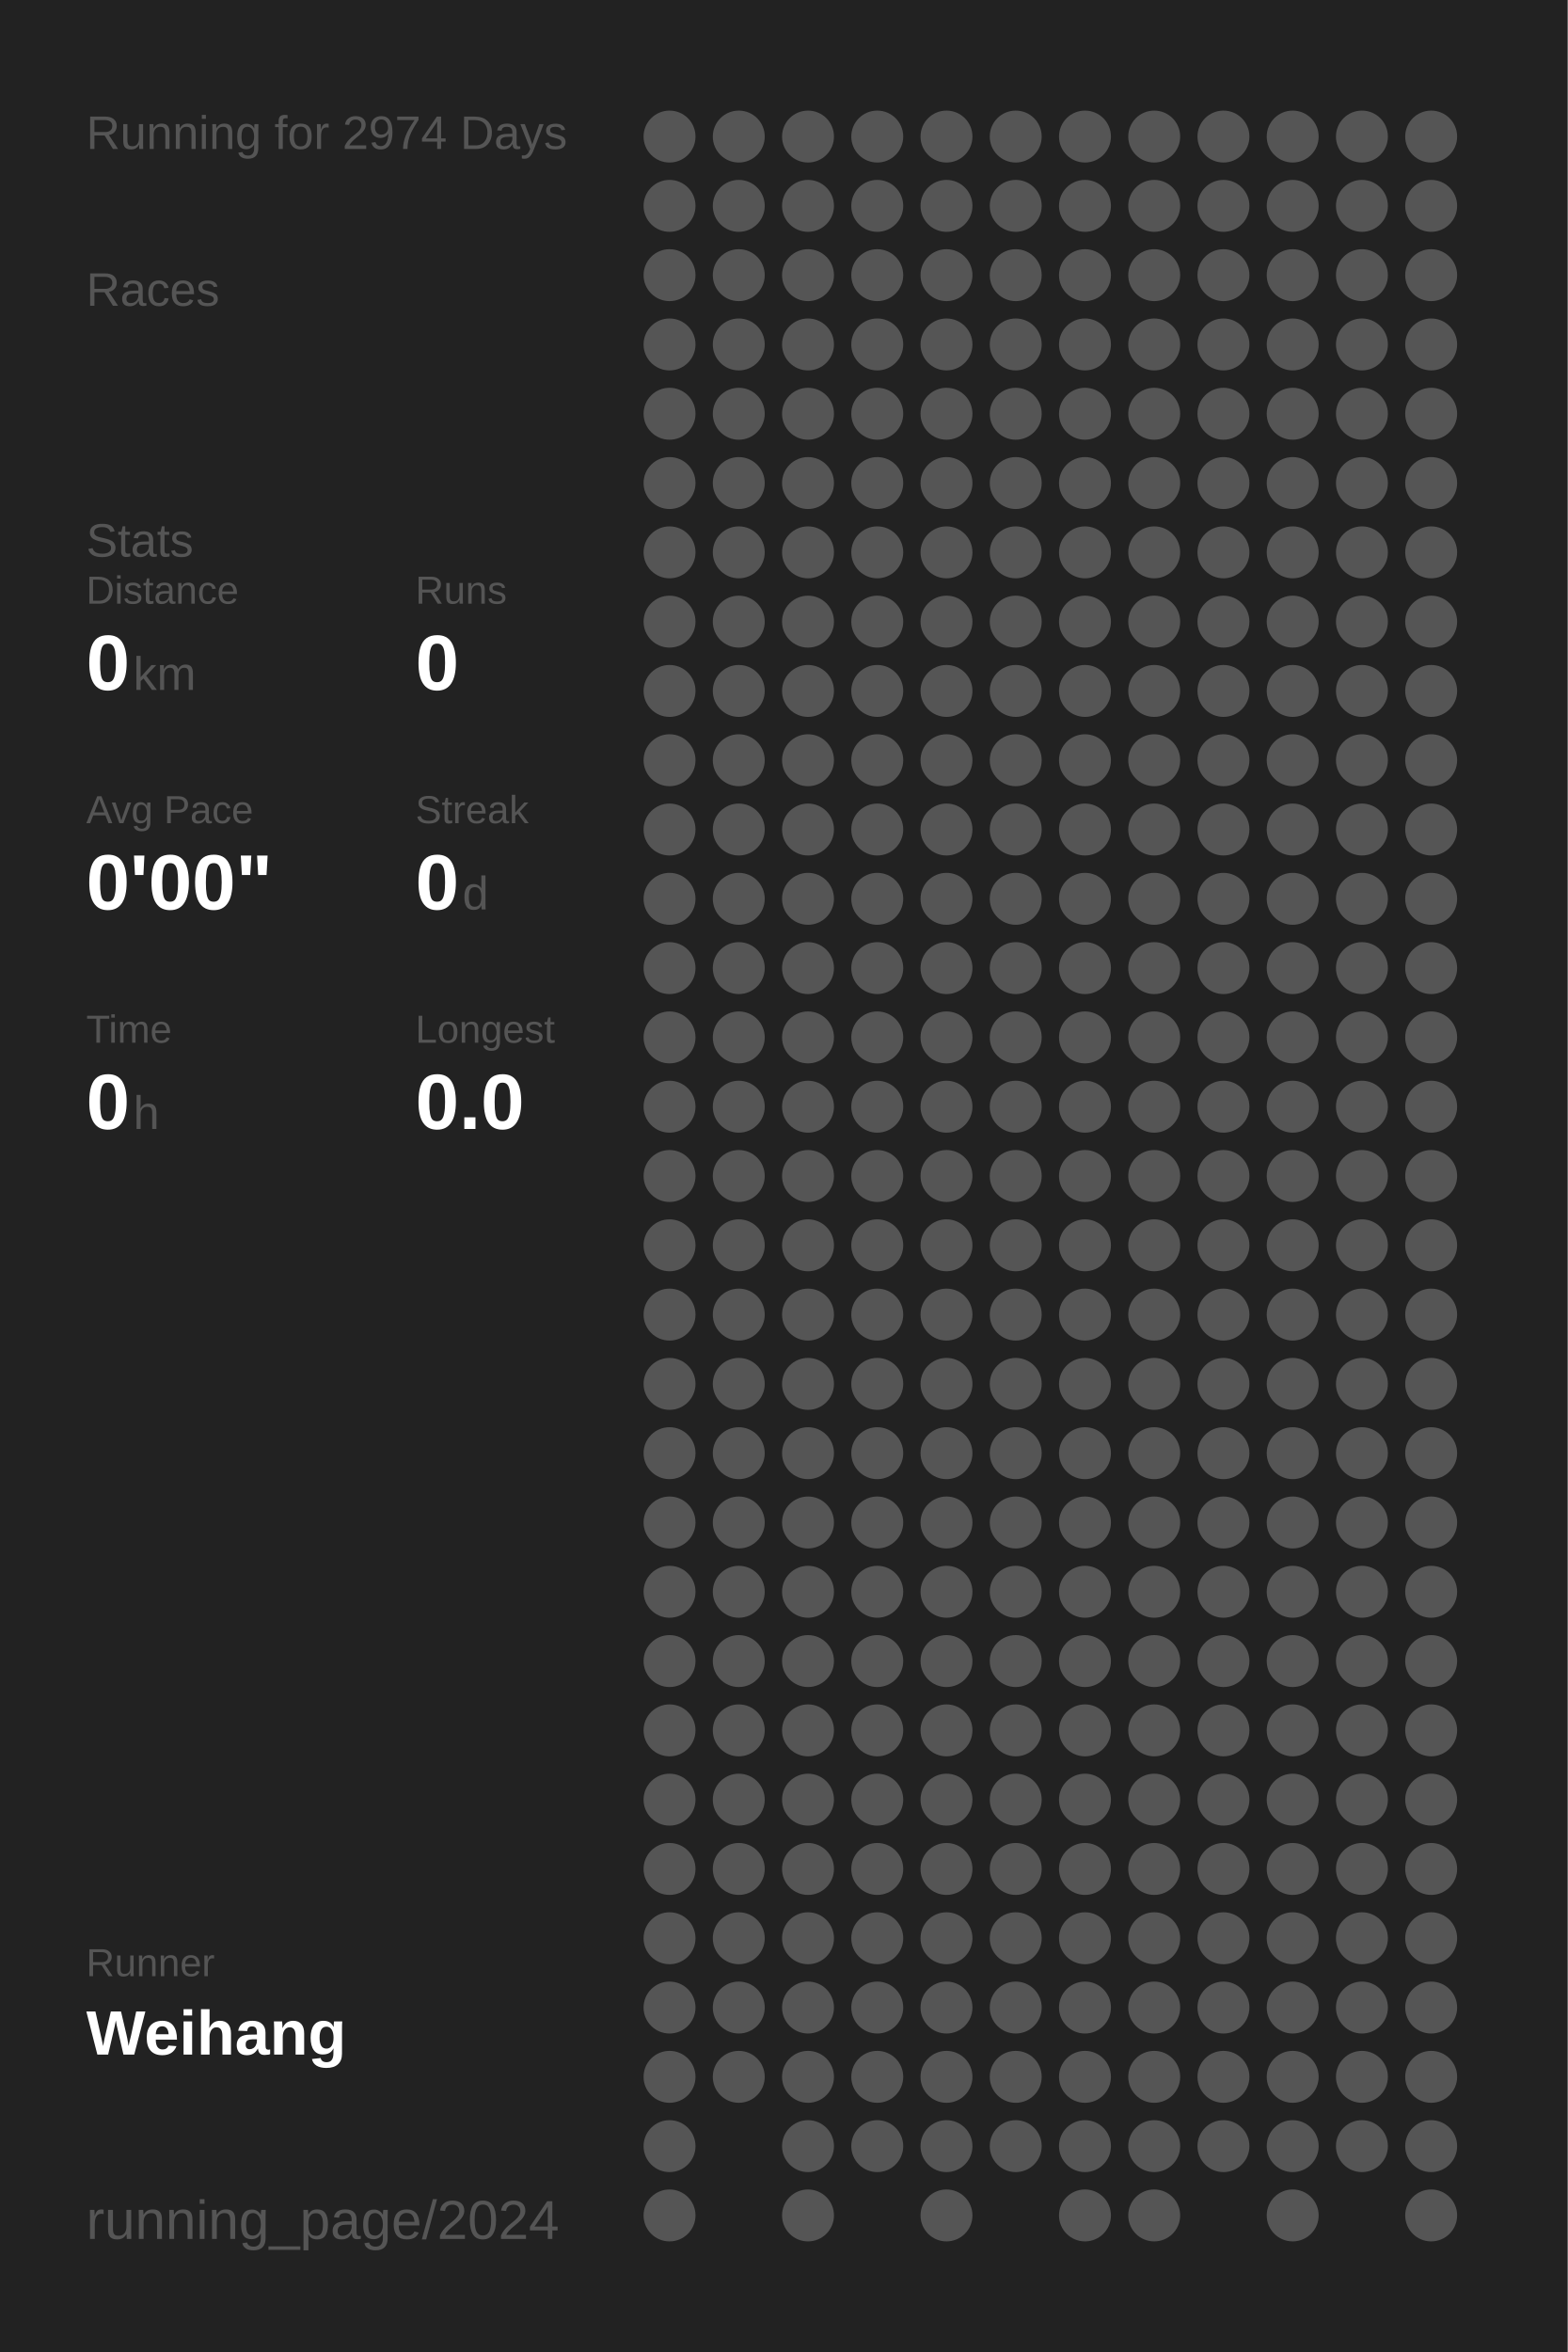
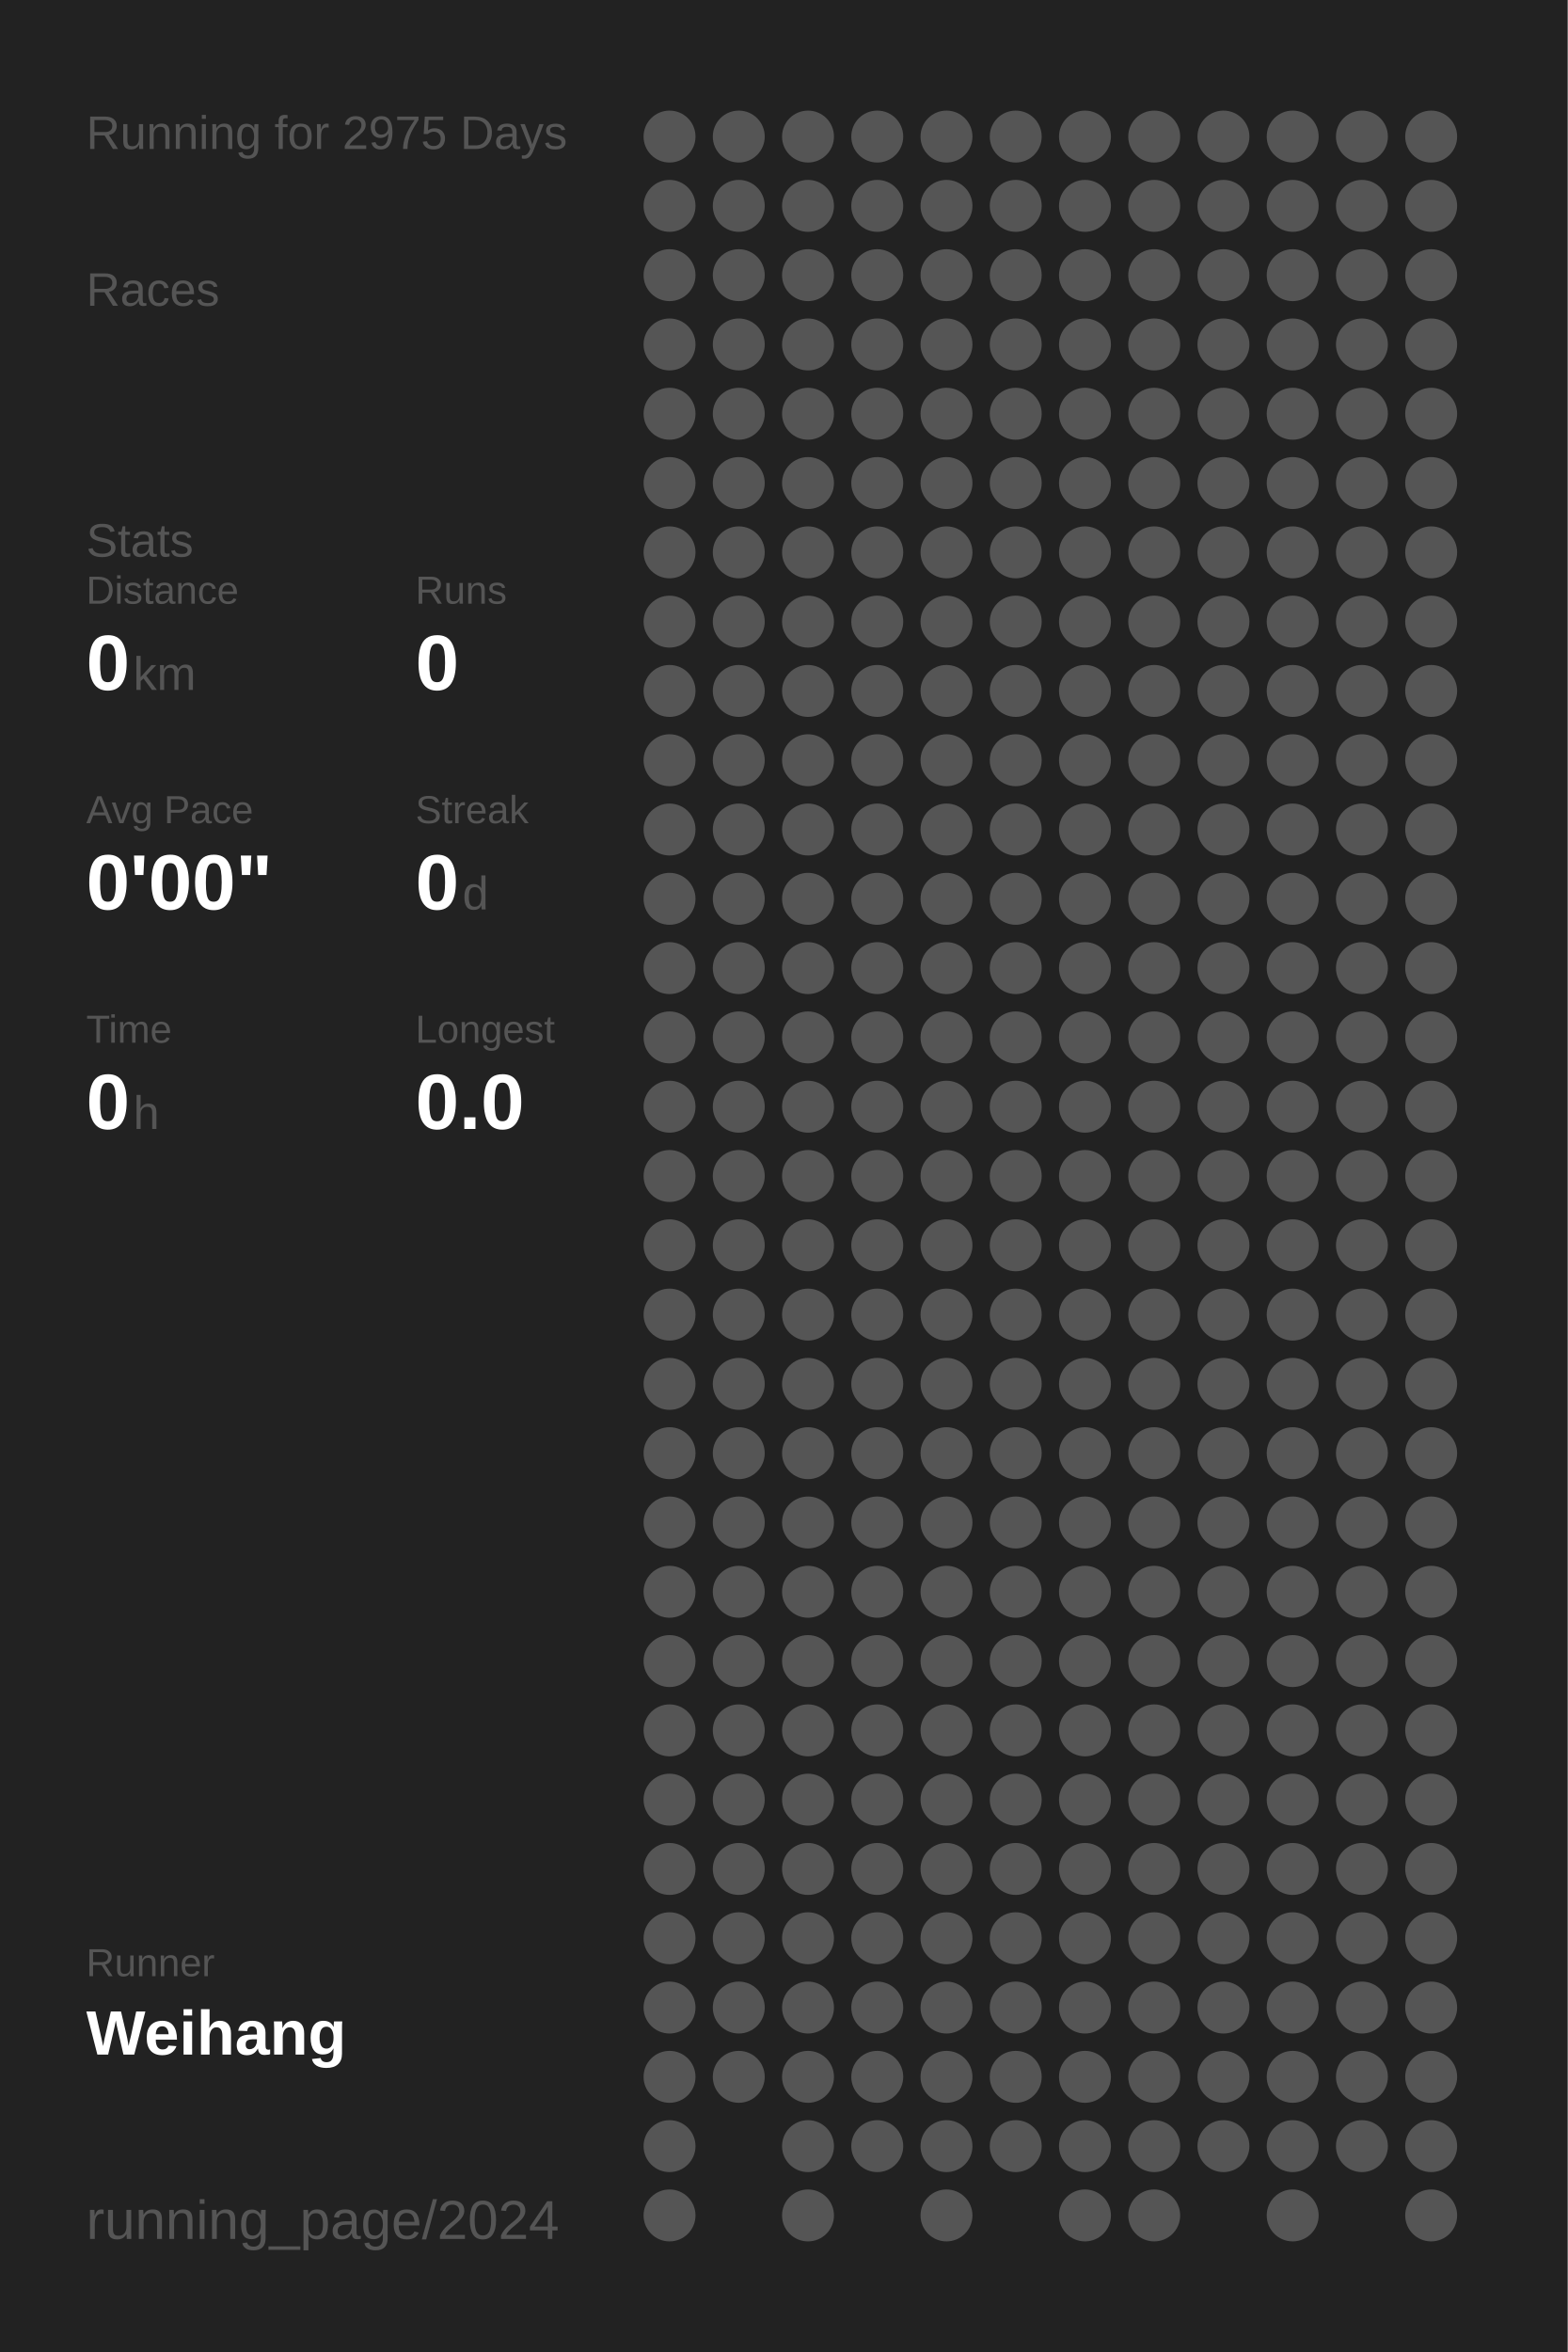
<svg xmlns="http://www.w3.org/2000/svg" baseProfile="full" height="300mm" version="1.1" viewBox="0,0,200,300" width="200mm">
  <defs />
  <rect fill="#222222" height="300" width="200" x="0" y="0" />
-   <text fill="#555555" style="font-size:6px; font-family:Arial;" x="11" y="19">Running for 2974 Days</text>
+   <text fill="#555555" style="font-size:6px; font-family:Arial;" x="11" y="19">Running for 2975 Days</text>
  <text fill="#555555" style="font-size:6px; font-family:Arial;" x="11" y="39">Races</text>
  <text fill="#555555" style="font-size:6px; font-family:Arial;" x="11" y="71">Stats</text>
  <text fill="#555555" style="font-size:5px; font-family:Arial;" x="11" y="77">Distance</text>
  <text fill="#FFFFFF" style="font-size:10px; font-family:Arial; font-weight:bold;" x="11" y="88">0</text>
  <text fill="#555555" style="font-size:6px; font-family:Arial;" x="17" y="88">km</text>
  <text fill="#555555" style="font-size:5px; font-family:Arial;" x="53" y="77">Runs</text>
  <text fill="#FFFFFF" style="font-size:10px; font-family:Arial; font-weight:bold;" x="53" y="88">0</text>
  <text fill="#555555" style="font-size:5px; font-family:Arial;" x="11" y="105">Avg Pace</text>
  <text fill="#FFFFFF" style="font-size:10px; font-family:Arial; font-weight:bold;" x="11" y="116">0'00"</text>
  <text fill="#555555" style="font-size:5px; font-family:Arial;" x="53" y="105">Streak</text>
  <text fill="#FFFFFF" style="font-size:10px; font-family:Arial; font-weight:bold;" x="53" y="116">0</text>
  <text fill="#555555" style="font-size:6px; font-family:Arial;" x="59" y="116">d</text>
  <text fill="#555555" style="font-size:5px; font-family:Arial;" x="11" y="133">Time</text>
  <text fill="#FFFFFF" style="font-size:10px; font-family:Arial; font-weight:bold;" x="11" y="144">0</text>
  <text fill="#555555" style="font-size:6px; font-family:Arial;" x="17" y="144">h</text>
  <text fill="#555555" style="font-size:5px; font-family:Arial;" x="53" y="133">Longest</text>
  <text fill="#FFFFFF" style="font-size:10px; font-family:Arial; font-weight:bold;" x="53" y="144">0.0</text>
  <text fill="#555555" style="font-size:5px; font-family:Arial;" x="11" y="252.065">Runner</text>
  <text fill="#FFFFFF" style="font-size:8px; font-family:Arial; font-weight:bold;" x="11" y="262.065">Weihang</text>
  <text fill="#555555" style="font-size:7px; font-family:Arial;" x="11" y="285.581">running_page/2024</text>
  <circle cx="85.417" cy="17.419" fill="#555555" r="3.312" />
  <circle cx="85.417" cy="26.258" fill="#555555" r="3.312" />
  <circle cx="85.417" cy="35.097" fill="#555555" r="3.312" />
  <circle cx="85.417" cy="43.935" fill="#555555" r="3.312" />
  <circle cx="85.417" cy="52.774" fill="#555555" r="3.312" />
  <circle cx="85.417" cy="61.613" fill="#555555" r="3.312" />
  <circle cx="85.417" cy="70.452" fill="#555555" r="3.312" />
  <circle cx="85.417" cy="79.29" fill="#555555" r="3.312" />
  <circle cx="85.417" cy="88.129" fill="#555555" r="3.312" />
  <circle cx="85.417" cy="96.968" fill="#555555" r="3.312" />
  <circle cx="85.417" cy="105.806" fill="#555555" r="3.312" />
  <circle cx="85.417" cy="114.645" fill="#555555" r="3.312" />
  <circle cx="85.417" cy="123.484" fill="#555555" r="3.312" />
  <circle cx="85.417" cy="132.323" fill="#555555" r="3.312" />
  <circle cx="85.417" cy="141.161" fill="#555555" r="3.312" />
  <circle cx="85.417" cy="150" fill="#555555" r="3.312" />
  <circle cx="85.417" cy="158.839" fill="#555555" r="3.312" />
  <circle cx="85.417" cy="167.677" fill="#555555" r="3.312" />
  <circle cx="85.417" cy="176.516" fill="#555555" r="3.312" />
  <circle cx="85.417" cy="185.355" fill="#555555" r="3.312" />
  <circle cx="85.417" cy="194.194" fill="#555555" r="3.312" />
  <circle cx="85.417" cy="203.032" fill="#555555" r="3.312" />
  <circle cx="85.417" cy="211.871" fill="#555555" r="3.312" />
  <circle cx="85.417" cy="220.71" fill="#555555" r="3.312" />
  <circle cx="85.417" cy="229.548" fill="#555555" r="3.312" />
  <circle cx="85.417" cy="238.387" fill="#555555" r="3.312" />
  <circle cx="85.417" cy="247.226" fill="#555555" r="3.312" />
  <circle cx="85.417" cy="256.065" fill="#555555" r="3.312" />
  <circle cx="85.417" cy="264.903" fill="#555555" r="3.312" />
  <circle cx="85.417" cy="273.742" fill="#555555" r="3.312" />
  <circle cx="85.417" cy="282.581" fill="#555555" r="3.312" />
  <circle cx="94.25" cy="17.419" fill="#555555" r="3.312" />
  <circle cx="94.25" cy="26.258" fill="#555555" r="3.312" />
  <circle cx="94.25" cy="35.097" fill="#555555" r="3.312" />
  <circle cx="94.25" cy="43.935" fill="#555555" r="3.312" />
  <circle cx="94.25" cy="52.774" fill="#555555" r="3.312" />
  <circle cx="94.25" cy="61.613" fill="#555555" r="3.312" />
  <circle cx="94.25" cy="70.452" fill="#555555" r="3.312" />
  <circle cx="94.25" cy="79.29" fill="#555555" r="3.312" />
  <circle cx="94.25" cy="88.129" fill="#555555" r="3.312" />
  <circle cx="94.25" cy="96.968" fill="#555555" r="3.312" />
  <circle cx="94.25" cy="105.806" fill="#555555" r="3.312" />
  <circle cx="94.25" cy="114.645" fill="#555555" r="3.312" />
  <circle cx="94.25" cy="123.484" fill="#555555" r="3.312" />
  <circle cx="94.25" cy="132.323" fill="#555555" r="3.312" />
  <circle cx="94.25" cy="141.161" fill="#555555" r="3.312" />
  <circle cx="94.25" cy="150" fill="#555555" r="3.312" />
  <circle cx="94.25" cy="158.839" fill="#555555" r="3.312" />
  <circle cx="94.25" cy="167.677" fill="#555555" r="3.312" />
  <circle cx="94.25" cy="176.516" fill="#555555" r="3.312" />
  <circle cx="94.25" cy="185.355" fill="#555555" r="3.312" />
  <circle cx="94.25" cy="194.194" fill="#555555" r="3.312" />
  <circle cx="94.25" cy="203.032" fill="#555555" r="3.312" />
  <circle cx="94.25" cy="211.871" fill="#555555" r="3.312" />
  <circle cx="94.25" cy="220.71" fill="#555555" r="3.312" />
  <circle cx="94.25" cy="229.548" fill="#555555" r="3.312" />
  <circle cx="94.25" cy="238.387" fill="#555555" r="3.312" />
  <circle cx="94.25" cy="247.226" fill="#555555" r="3.312" />
  <circle cx="94.25" cy="256.065" fill="#555555" r="3.312" />
  <circle cx="94.25" cy="264.903" fill="#555555" r="3.312" />
  <circle cx="103.083" cy="17.419" fill="#555555" r="3.312" />
  <circle cx="103.083" cy="26.258" fill="#555555" r="3.312" />
  <circle cx="103.083" cy="35.097" fill="#555555" r="3.312" />
  <circle cx="103.083" cy="43.935" fill="#555555" r="3.312" />
  <circle cx="103.083" cy="52.774" fill="#555555" r="3.312" />
  <circle cx="103.083" cy="61.613" fill="#555555" r="3.312" />
  <circle cx="103.083" cy="70.452" fill="#555555" r="3.312" />
  <circle cx="103.083" cy="79.29" fill="#555555" r="3.312" />
  <circle cx="103.083" cy="88.129" fill="#555555" r="3.312" />
  <circle cx="103.083" cy="96.968" fill="#555555" r="3.312" />
  <circle cx="103.083" cy="105.806" fill="#555555" r="3.312" />
  <circle cx="103.083" cy="114.645" fill="#555555" r="3.312" />
  <circle cx="103.083" cy="123.484" fill="#555555" r="3.312" />
  <circle cx="103.083" cy="132.323" fill="#555555" r="3.312" />
  <circle cx="103.083" cy="141.161" fill="#555555" r="3.312" />
  <circle cx="103.083" cy="150" fill="#555555" r="3.312" />
  <circle cx="103.083" cy="158.839" fill="#555555" r="3.312" />
  <circle cx="103.083" cy="167.677" fill="#555555" r="3.312" />
  <circle cx="103.083" cy="176.516" fill="#555555" r="3.312" />
  <circle cx="103.083" cy="185.355" fill="#555555" r="3.312" />
  <circle cx="103.083" cy="194.194" fill="#555555" r="3.312" />
  <circle cx="103.083" cy="203.032" fill="#555555" r="3.312" />
  <circle cx="103.083" cy="211.871" fill="#555555" r="3.312" />
  <circle cx="103.083" cy="220.71" fill="#555555" r="3.312" />
  <circle cx="103.083" cy="229.548" fill="#555555" r="3.312" />
  <circle cx="103.083" cy="238.387" fill="#555555" r="3.312" />
  <circle cx="103.083" cy="247.226" fill="#555555" r="3.312" />
  <circle cx="103.083" cy="256.065" fill="#555555" r="3.312" />
  <circle cx="103.083" cy="264.903" fill="#555555" r="3.312" />
  <circle cx="103.083" cy="273.742" fill="#555555" r="3.312" />
  <circle cx="103.083" cy="282.581" fill="#555555" r="3.312" />
  <circle cx="111.917" cy="17.419" fill="#555555" r="3.312" />
  <circle cx="111.917" cy="26.258" fill="#555555" r="3.312" />
  <circle cx="111.917" cy="35.097" fill="#555555" r="3.312" />
  <circle cx="111.917" cy="43.935" fill="#555555" r="3.312" />
  <circle cx="111.917" cy="52.774" fill="#555555" r="3.312" />
  <circle cx="111.917" cy="61.613" fill="#555555" r="3.312" />
  <circle cx="111.917" cy="70.452" fill="#555555" r="3.312" />
  <circle cx="111.917" cy="79.29" fill="#555555" r="3.312" />
  <circle cx="111.917" cy="88.129" fill="#555555" r="3.312" />
  <circle cx="111.917" cy="96.968" fill="#555555" r="3.312" />
  <circle cx="111.917" cy="105.806" fill="#555555" r="3.312" />
  <circle cx="111.917" cy="114.645" fill="#555555" r="3.312" />
  <circle cx="111.917" cy="123.484" fill="#555555" r="3.312" />
  <circle cx="111.917" cy="132.323" fill="#555555" r="3.312" />
  <circle cx="111.917" cy="141.161" fill="#555555" r="3.312" />
  <circle cx="111.917" cy="150" fill="#555555" r="3.312" />
  <circle cx="111.917" cy="158.839" fill="#555555" r="3.312" />
  <circle cx="111.917" cy="167.677" fill="#555555" r="3.312" />
  <circle cx="111.917" cy="176.516" fill="#555555" r="3.312" />
  <circle cx="111.917" cy="185.355" fill="#555555" r="3.312" />
  <circle cx="111.917" cy="194.194" fill="#555555" r="3.312" />
  <circle cx="111.917" cy="203.032" fill="#555555" r="3.312" />
  <circle cx="111.917" cy="211.871" fill="#555555" r="3.312" />
  <circle cx="111.917" cy="220.71" fill="#555555" r="3.312" />
  <circle cx="111.917" cy="229.548" fill="#555555" r="3.312" />
  <circle cx="111.917" cy="238.387" fill="#555555" r="3.312" />
  <circle cx="111.917" cy="247.226" fill="#555555" r="3.312" />
  <circle cx="111.917" cy="256.065" fill="#555555" r="3.312" />
  <circle cx="111.917" cy="264.903" fill="#555555" r="3.312" />
  <circle cx="111.917" cy="273.742" fill="#555555" r="3.312" />
  <circle cx="120.75" cy="17.419" fill="#555555" r="3.312" />
  <circle cx="120.75" cy="26.258" fill="#555555" r="3.312" />
  <circle cx="120.75" cy="35.097" fill="#555555" r="3.312" />
  <circle cx="120.75" cy="43.935" fill="#555555" r="3.312" />
  <circle cx="120.75" cy="52.774" fill="#555555" r="3.312" />
  <circle cx="120.75" cy="61.613" fill="#555555" r="3.312" />
  <circle cx="120.75" cy="70.452" fill="#555555" r="3.312" />
  <circle cx="120.75" cy="79.29" fill="#555555" r="3.312" />
  <circle cx="120.75" cy="88.129" fill="#555555" r="3.312" />
  <circle cx="120.75" cy="96.968" fill="#555555" r="3.312" />
  <circle cx="120.75" cy="105.806" fill="#555555" r="3.312" />
  <circle cx="120.75" cy="114.645" fill="#555555" r="3.312" />
  <circle cx="120.75" cy="123.484" fill="#555555" r="3.312" />
  <circle cx="120.75" cy="132.323" fill="#555555" r="3.312" />
  <circle cx="120.75" cy="141.161" fill="#555555" r="3.312" />
  <circle cx="120.75" cy="150" fill="#555555" r="3.312" />
  <circle cx="120.75" cy="158.839" fill="#555555" r="3.312" />
  <circle cx="120.75" cy="167.677" fill="#555555" r="3.312" />
  <circle cx="120.75" cy="176.516" fill="#555555" r="3.312" />
  <circle cx="120.75" cy="185.355" fill="#555555" r="3.312" />
  <circle cx="120.75" cy="194.194" fill="#555555" r="3.312" />
  <circle cx="120.75" cy="203.032" fill="#555555" r="3.312" />
  <circle cx="120.75" cy="211.871" fill="#555555" r="3.312" />
  <circle cx="120.75" cy="220.71" fill="#555555" r="3.312" />
  <circle cx="120.75" cy="229.548" fill="#555555" r="3.312" />
  <circle cx="120.75" cy="238.387" fill="#555555" r="3.312" />
  <circle cx="120.75" cy="247.226" fill="#555555" r="3.312" />
  <circle cx="120.75" cy="256.065" fill="#555555" r="3.312" />
  <circle cx="120.75" cy="264.903" fill="#555555" r="3.312" />
  <circle cx="120.75" cy="273.742" fill="#555555" r="3.312" />
  <circle cx="120.75" cy="282.581" fill="#555555" r="3.312" />
  <circle cx="129.583" cy="17.419" fill="#555555" r="3.312" />
  <circle cx="129.583" cy="26.258" fill="#555555" r="3.312" />
  <circle cx="129.583" cy="35.097" fill="#555555" r="3.312" />
  <circle cx="129.583" cy="43.935" fill="#555555" r="3.312" />
  <circle cx="129.583" cy="52.774" fill="#555555" r="3.312" />
  <circle cx="129.583" cy="61.613" fill="#555555" r="3.312" />
  <circle cx="129.583" cy="70.452" fill="#555555" r="3.312" />
  <circle cx="129.583" cy="79.29" fill="#555555" r="3.312" />
  <circle cx="129.583" cy="88.129" fill="#555555" r="3.312" />
  <circle cx="129.583" cy="96.968" fill="#555555" r="3.312" />
  <circle cx="129.583" cy="105.806" fill="#555555" r="3.312" />
  <circle cx="129.583" cy="114.645" fill="#555555" r="3.312" />
  <circle cx="129.583" cy="123.484" fill="#555555" r="3.312" />
  <circle cx="129.583" cy="132.323" fill="#555555" r="3.312" />
  <circle cx="129.583" cy="141.161" fill="#555555" r="3.312" />
  <circle cx="129.583" cy="150" fill="#555555" r="3.312" />
  <circle cx="129.583" cy="158.839" fill="#555555" r="3.312" />
  <circle cx="129.583" cy="167.677" fill="#555555" r="3.312" />
  <circle cx="129.583" cy="176.516" fill="#555555" r="3.312" />
  <circle cx="129.583" cy="185.355" fill="#555555" r="3.312" />
  <circle cx="129.583" cy="194.194" fill="#555555" r="3.312" />
  <circle cx="129.583" cy="203.032" fill="#555555" r="3.312" />
  <circle cx="129.583" cy="211.871" fill="#555555" r="3.312" />
  <circle cx="129.583" cy="220.71" fill="#555555" r="3.312" />
  <circle cx="129.583" cy="229.548" fill="#555555" r="3.312" />
  <circle cx="129.583" cy="238.387" fill="#555555" r="3.312" />
  <circle cx="129.583" cy="247.226" fill="#555555" r="3.312" />
  <circle cx="129.583" cy="256.065" fill="#555555" r="3.312" />
  <circle cx="129.583" cy="264.903" fill="#555555" r="3.312" />
  <circle cx="129.583" cy="273.742" fill="#555555" r="3.312" />
  <circle cx="138.417" cy="17.419" fill="#555555" r="3.312" />
  <circle cx="138.417" cy="26.258" fill="#555555" r="3.312" />
  <circle cx="138.417" cy="35.097" fill="#555555" r="3.312" />
  <circle cx="138.417" cy="43.935" fill="#555555" r="3.312" />
  <circle cx="138.417" cy="52.774" fill="#555555" r="3.312" />
  <circle cx="138.417" cy="61.613" fill="#555555" r="3.312" />
  <circle cx="138.417" cy="70.452" fill="#555555" r="3.312" />
  <circle cx="138.417" cy="79.29" fill="#555555" r="3.312" />
  <circle cx="138.417" cy="88.129" fill="#555555" r="3.312" />
  <circle cx="138.417" cy="96.968" fill="#555555" r="3.312" />
  <circle cx="138.417" cy="105.806" fill="#555555" r="3.312" />
  <circle cx="138.417" cy="114.645" fill="#555555" r="3.312" />
  <circle cx="138.417" cy="123.484" fill="#555555" r="3.312" />
  <circle cx="138.417" cy="132.323" fill="#555555" r="3.312" />
  <circle cx="138.417" cy="141.161" fill="#555555" r="3.312" />
  <circle cx="138.417" cy="150" fill="#555555" r="3.312" />
  <circle cx="138.417" cy="158.839" fill="#555555" r="3.312" />
  <circle cx="138.417" cy="167.677" fill="#555555" r="3.312" />
  <circle cx="138.417" cy="176.516" fill="#555555" r="3.312" />
  <circle cx="138.417" cy="185.355" fill="#555555" r="3.312" />
  <circle cx="138.417" cy="194.194" fill="#555555" r="3.312" />
  <circle cx="138.417" cy="203.032" fill="#555555" r="3.312" />
  <circle cx="138.417" cy="211.871" fill="#555555" r="3.312" />
  <circle cx="138.417" cy="220.71" fill="#555555" r="3.312" />
  <circle cx="138.417" cy="229.548" fill="#555555" r="3.312" />
  <circle cx="138.417" cy="238.387" fill="#555555" r="3.312" />
  <circle cx="138.417" cy="247.226" fill="#555555" r="3.312" />
  <circle cx="138.417" cy="256.065" fill="#555555" r="3.312" />
  <circle cx="138.417" cy="264.903" fill="#555555" r="3.312" />
  <circle cx="138.417" cy="273.742" fill="#555555" r="3.312" />
  <circle cx="138.417" cy="282.581" fill="#555555" r="3.312" />
  <circle cx="147.25" cy="17.419" fill="#555555" r="3.312" />
  <circle cx="147.25" cy="26.258" fill="#555555" r="3.312" />
  <circle cx="147.25" cy="35.097" fill="#555555" r="3.312" />
  <circle cx="147.25" cy="43.935" fill="#555555" r="3.312" />
  <circle cx="147.25" cy="52.774" fill="#555555" r="3.312" />
  <circle cx="147.25" cy="61.613" fill="#555555" r="3.312" />
  <circle cx="147.25" cy="70.452" fill="#555555" r="3.312" />
  <circle cx="147.25" cy="79.29" fill="#555555" r="3.312" />
  <circle cx="147.25" cy="88.129" fill="#555555" r="3.312" />
  <circle cx="147.25" cy="96.968" fill="#555555" r="3.312" />
  <circle cx="147.25" cy="105.806" fill="#555555" r="3.312" />
  <circle cx="147.25" cy="114.645" fill="#555555" r="3.312" />
  <circle cx="147.25" cy="123.484" fill="#555555" r="3.312" />
  <circle cx="147.25" cy="132.323" fill="#555555" r="3.312" />
  <circle cx="147.25" cy="141.161" fill="#555555" r="3.312" />
  <circle cx="147.25" cy="150" fill="#555555" r="3.312" />
  <circle cx="147.25" cy="158.839" fill="#555555" r="3.312" />
  <circle cx="147.25" cy="167.677" fill="#555555" r="3.312" />
  <circle cx="147.25" cy="176.516" fill="#555555" r="3.312" />
  <circle cx="147.25" cy="185.355" fill="#555555" r="3.312" />
  <circle cx="147.25" cy="194.194" fill="#555555" r="3.312" />
  <circle cx="147.25" cy="203.032" fill="#555555" r="3.312" />
  <circle cx="147.25" cy="211.871" fill="#555555" r="3.312" />
  <circle cx="147.25" cy="220.71" fill="#555555" r="3.312" />
  <circle cx="147.25" cy="229.548" fill="#555555" r="3.312" />
  <circle cx="147.25" cy="238.387" fill="#555555" r="3.312" />
  <circle cx="147.25" cy="247.226" fill="#555555" r="3.312" />
  <circle cx="147.25" cy="256.065" fill="#555555" r="3.312" />
  <circle cx="147.25" cy="264.903" fill="#555555" r="3.312" />
  <circle cx="147.25" cy="273.742" fill="#555555" r="3.312" />
  <circle cx="147.25" cy="282.581" fill="#555555" r="3.312" />
  <circle cx="156.083" cy="17.419" fill="#555555" r="3.312" />
  <circle cx="156.083" cy="26.258" fill="#555555" r="3.312" />
  <circle cx="156.083" cy="35.097" fill="#555555" r="3.312" />
  <circle cx="156.083" cy="43.935" fill="#555555" r="3.312" />
  <circle cx="156.083" cy="52.774" fill="#555555" r="3.312" />
  <circle cx="156.083" cy="61.613" fill="#555555" r="3.312" />
  <circle cx="156.083" cy="70.452" fill="#555555" r="3.312" />
  <circle cx="156.083" cy="79.29" fill="#555555" r="3.312" />
  <circle cx="156.083" cy="88.129" fill="#555555" r="3.312" />
  <circle cx="156.083" cy="96.968" fill="#555555" r="3.312" />
  <circle cx="156.083" cy="105.806" fill="#555555" r="3.312" />
  <circle cx="156.083" cy="114.645" fill="#555555" r="3.312" />
  <circle cx="156.083" cy="123.484" fill="#555555" r="3.312" />
  <circle cx="156.083" cy="132.323" fill="#555555" r="3.312" />
  <circle cx="156.083" cy="141.161" fill="#555555" r="3.312" />
  <circle cx="156.083" cy="150" fill="#555555" r="3.312" />
  <circle cx="156.083" cy="158.839" fill="#555555" r="3.312" />
  <circle cx="156.083" cy="167.677" fill="#555555" r="3.312" />
  <circle cx="156.083" cy="176.516" fill="#555555" r="3.312" />
  <circle cx="156.083" cy="185.355" fill="#555555" r="3.312" />
  <circle cx="156.083" cy="194.194" fill="#555555" r="3.312" />
  <circle cx="156.083" cy="203.032" fill="#555555" r="3.312" />
  <circle cx="156.083" cy="211.871" fill="#555555" r="3.312" />
  <circle cx="156.083" cy="220.71" fill="#555555" r="3.312" />
  <circle cx="156.083" cy="229.548" fill="#555555" r="3.312" />
  <circle cx="156.083" cy="238.387" fill="#555555" r="3.312" />
  <circle cx="156.083" cy="247.226" fill="#555555" r="3.312" />
  <circle cx="156.083" cy="256.065" fill="#555555" r="3.312" />
  <circle cx="156.083" cy="264.903" fill="#555555" r="3.312" />
  <circle cx="156.083" cy="273.742" fill="#555555" r="3.312" />
  <circle cx="164.917" cy="17.419" fill="#555555" r="3.312" />
  <circle cx="164.917" cy="26.258" fill="#555555" r="3.312" />
  <circle cx="164.917" cy="35.097" fill="#555555" r="3.312" />
  <circle cx="164.917" cy="43.935" fill="#555555" r="3.312" />
  <circle cx="164.917" cy="52.774" fill="#555555" r="3.312" />
  <circle cx="164.917" cy="61.613" fill="#555555" r="3.312" />
  <circle cx="164.917" cy="70.452" fill="#555555" r="3.312" />
  <circle cx="164.917" cy="79.29" fill="#555555" r="3.312" />
  <circle cx="164.917" cy="88.129" fill="#555555" r="3.312" />
  <circle cx="164.917" cy="96.968" fill="#555555" r="3.312" />
  <circle cx="164.917" cy="105.806" fill="#555555" r="3.312" />
  <circle cx="164.917" cy="114.645" fill="#555555" r="3.312" />
  <circle cx="164.917" cy="123.484" fill="#555555" r="3.312" />
  <circle cx="164.917" cy="132.323" fill="#555555" r="3.312" />
  <circle cx="164.917" cy="141.161" fill="#555555" r="3.312" />
  <circle cx="164.917" cy="150" fill="#555555" r="3.312" />
  <circle cx="164.917" cy="158.839" fill="#555555" r="3.312" />
  <circle cx="164.917" cy="167.677" fill="#555555" r="3.312" />
  <circle cx="164.917" cy="176.516" fill="#555555" r="3.312" />
  <circle cx="164.917" cy="185.355" fill="#555555" r="3.312" />
  <circle cx="164.917" cy="194.194" fill="#555555" r="3.312" />
  <circle cx="164.917" cy="203.032" fill="#555555" r="3.312" />
  <circle cx="164.917" cy="211.871" fill="#555555" r="3.312" />
  <circle cx="164.917" cy="220.71" fill="#555555" r="3.312" />
  <circle cx="164.917" cy="229.548" fill="#555555" r="3.312" />
  <circle cx="164.917" cy="238.387" fill="#555555" r="3.312" />
  <circle cx="164.917" cy="247.226" fill="#555555" r="3.312" />
  <circle cx="164.917" cy="256.065" fill="#555555" r="3.312" />
  <circle cx="164.917" cy="264.903" fill="#555555" r="3.312" />
  <circle cx="164.917" cy="273.742" fill="#555555" r="3.312" />
  <circle cx="164.917" cy="282.581" fill="#555555" r="3.312" />
  <circle cx="173.75" cy="17.419" fill="#555555" r="3.312" />
  <circle cx="173.75" cy="26.258" fill="#555555" r="3.312" />
  <circle cx="173.75" cy="35.097" fill="#555555" r="3.312" />
  <circle cx="173.75" cy="43.935" fill="#555555" r="3.312" />
  <circle cx="173.75" cy="52.774" fill="#555555" r="3.312" />
  <circle cx="173.75" cy="61.613" fill="#555555" r="3.312" />
  <circle cx="173.75" cy="70.452" fill="#555555" r="3.312" />
  <circle cx="173.75" cy="79.29" fill="#555555" r="3.312" />
  <circle cx="173.75" cy="88.129" fill="#555555" r="3.312" />
  <circle cx="173.75" cy="96.968" fill="#555555" r="3.312" />
  <circle cx="173.75" cy="105.806" fill="#555555" r="3.312" />
  <circle cx="173.75" cy="114.645" fill="#555555" r="3.312" />
  <circle cx="173.75" cy="123.484" fill="#555555" r="3.312" />
  <circle cx="173.75" cy="132.323" fill="#555555" r="3.312" />
  <circle cx="173.75" cy="141.161" fill="#555555" r="3.312" />
  <circle cx="173.75" cy="150" fill="#555555" r="3.312" />
  <circle cx="173.75" cy="158.839" fill="#555555" r="3.312" />
  <circle cx="173.75" cy="167.677" fill="#555555" r="3.312" />
  <circle cx="173.75" cy="176.516" fill="#555555" r="3.312" />
  <circle cx="173.75" cy="185.355" fill="#555555" r="3.312" />
  <circle cx="173.75" cy="194.194" fill="#555555" r="3.312" />
  <circle cx="173.75" cy="203.032" fill="#555555" r="3.312" />
  <circle cx="173.75" cy="211.871" fill="#555555" r="3.312" />
  <circle cx="173.75" cy="220.71" fill="#555555" r="3.312" />
  <circle cx="173.75" cy="229.548" fill="#555555" r="3.312" />
  <circle cx="173.75" cy="238.387" fill="#555555" r="3.312" />
  <circle cx="173.75" cy="247.226" fill="#555555" r="3.312" />
  <circle cx="173.75" cy="256.065" fill="#555555" r="3.312" />
  <circle cx="173.75" cy="264.903" fill="#555555" r="3.312" />
  <circle cx="173.75" cy="273.742" fill="#555555" r="3.312" />
  <circle cx="182.583" cy="17.419" fill="#555555" r="3.312" />
  <circle cx="182.583" cy="26.258" fill="#555555" r="3.312" />
  <circle cx="182.583" cy="35.097" fill="#555555" r="3.312" />
  <circle cx="182.583" cy="43.935" fill="#555555" r="3.312" />
  <circle cx="182.583" cy="52.774" fill="#555555" r="3.312" />
  <circle cx="182.583" cy="61.613" fill="#555555" r="3.312" />
  <circle cx="182.583" cy="70.452" fill="#555555" r="3.312" />
  <circle cx="182.583" cy="79.29" fill="#555555" r="3.312" />
  <circle cx="182.583" cy="88.129" fill="#555555" r="3.312" />
  <circle cx="182.583" cy="96.968" fill="#555555" r="3.312" />
  <circle cx="182.583" cy="105.806" fill="#555555" r="3.312" />
  <circle cx="182.583" cy="114.645" fill="#555555" r="3.312" />
  <circle cx="182.583" cy="123.484" fill="#555555" r="3.312" />
  <circle cx="182.583" cy="132.323" fill="#555555" r="3.312" />
  <circle cx="182.583" cy="141.161" fill="#555555" r="3.312" />
  <circle cx="182.583" cy="150" fill="#555555" r="3.312" />
  <circle cx="182.583" cy="158.839" fill="#555555" r="3.312" />
  <circle cx="182.583" cy="167.677" fill="#555555" r="3.312" />
  <circle cx="182.583" cy="176.516" fill="#555555" r="3.312" />
  <circle cx="182.583" cy="185.355" fill="#555555" r="3.312" />
  <circle cx="182.583" cy="194.194" fill="#555555" r="3.312" />
  <circle cx="182.583" cy="203.032" fill="#555555" r="3.312" />
  <circle cx="182.583" cy="211.871" fill="#555555" r="3.312" />
  <circle cx="182.583" cy="220.71" fill="#555555" r="3.312" />
  <circle cx="182.583" cy="229.548" fill="#555555" r="3.312" />
  <circle cx="182.583" cy="238.387" fill="#555555" r="3.312" />
  <circle cx="182.583" cy="247.226" fill="#555555" r="3.312" />
  <circle cx="182.583" cy="256.065" fill="#555555" r="3.312" />
  <circle cx="182.583" cy="264.903" fill="#555555" r="3.312" />
  <circle cx="182.583" cy="273.742" fill="#555555" r="3.312" />
  <circle cx="182.583" cy="282.581" fill="#555555" r="3.312" />
</svg>
